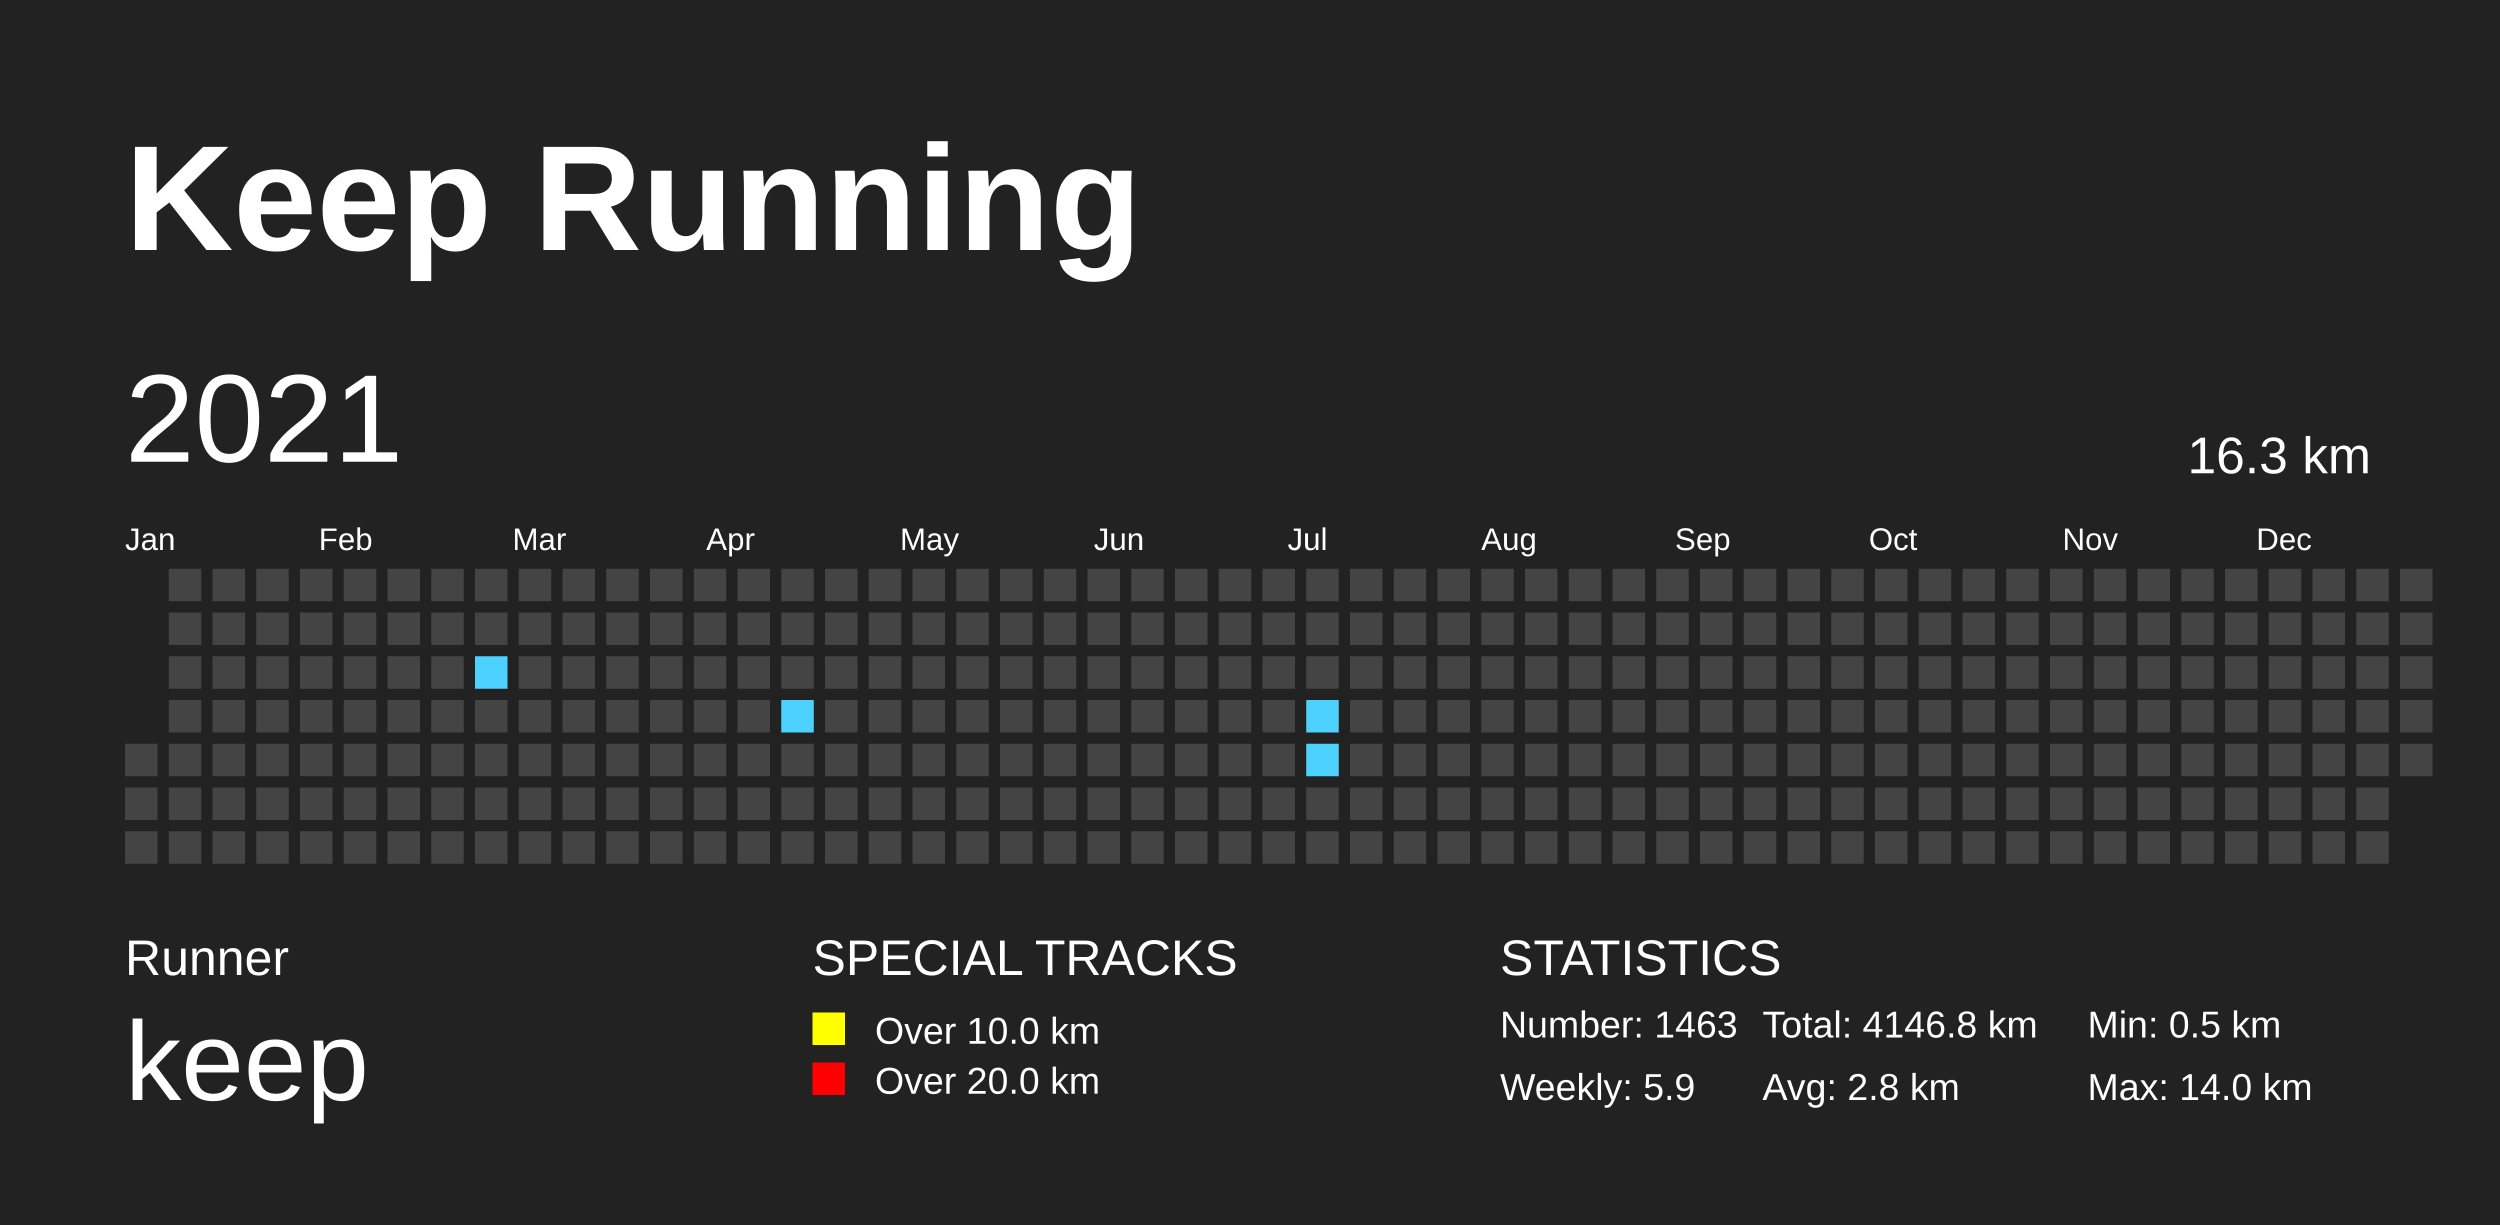
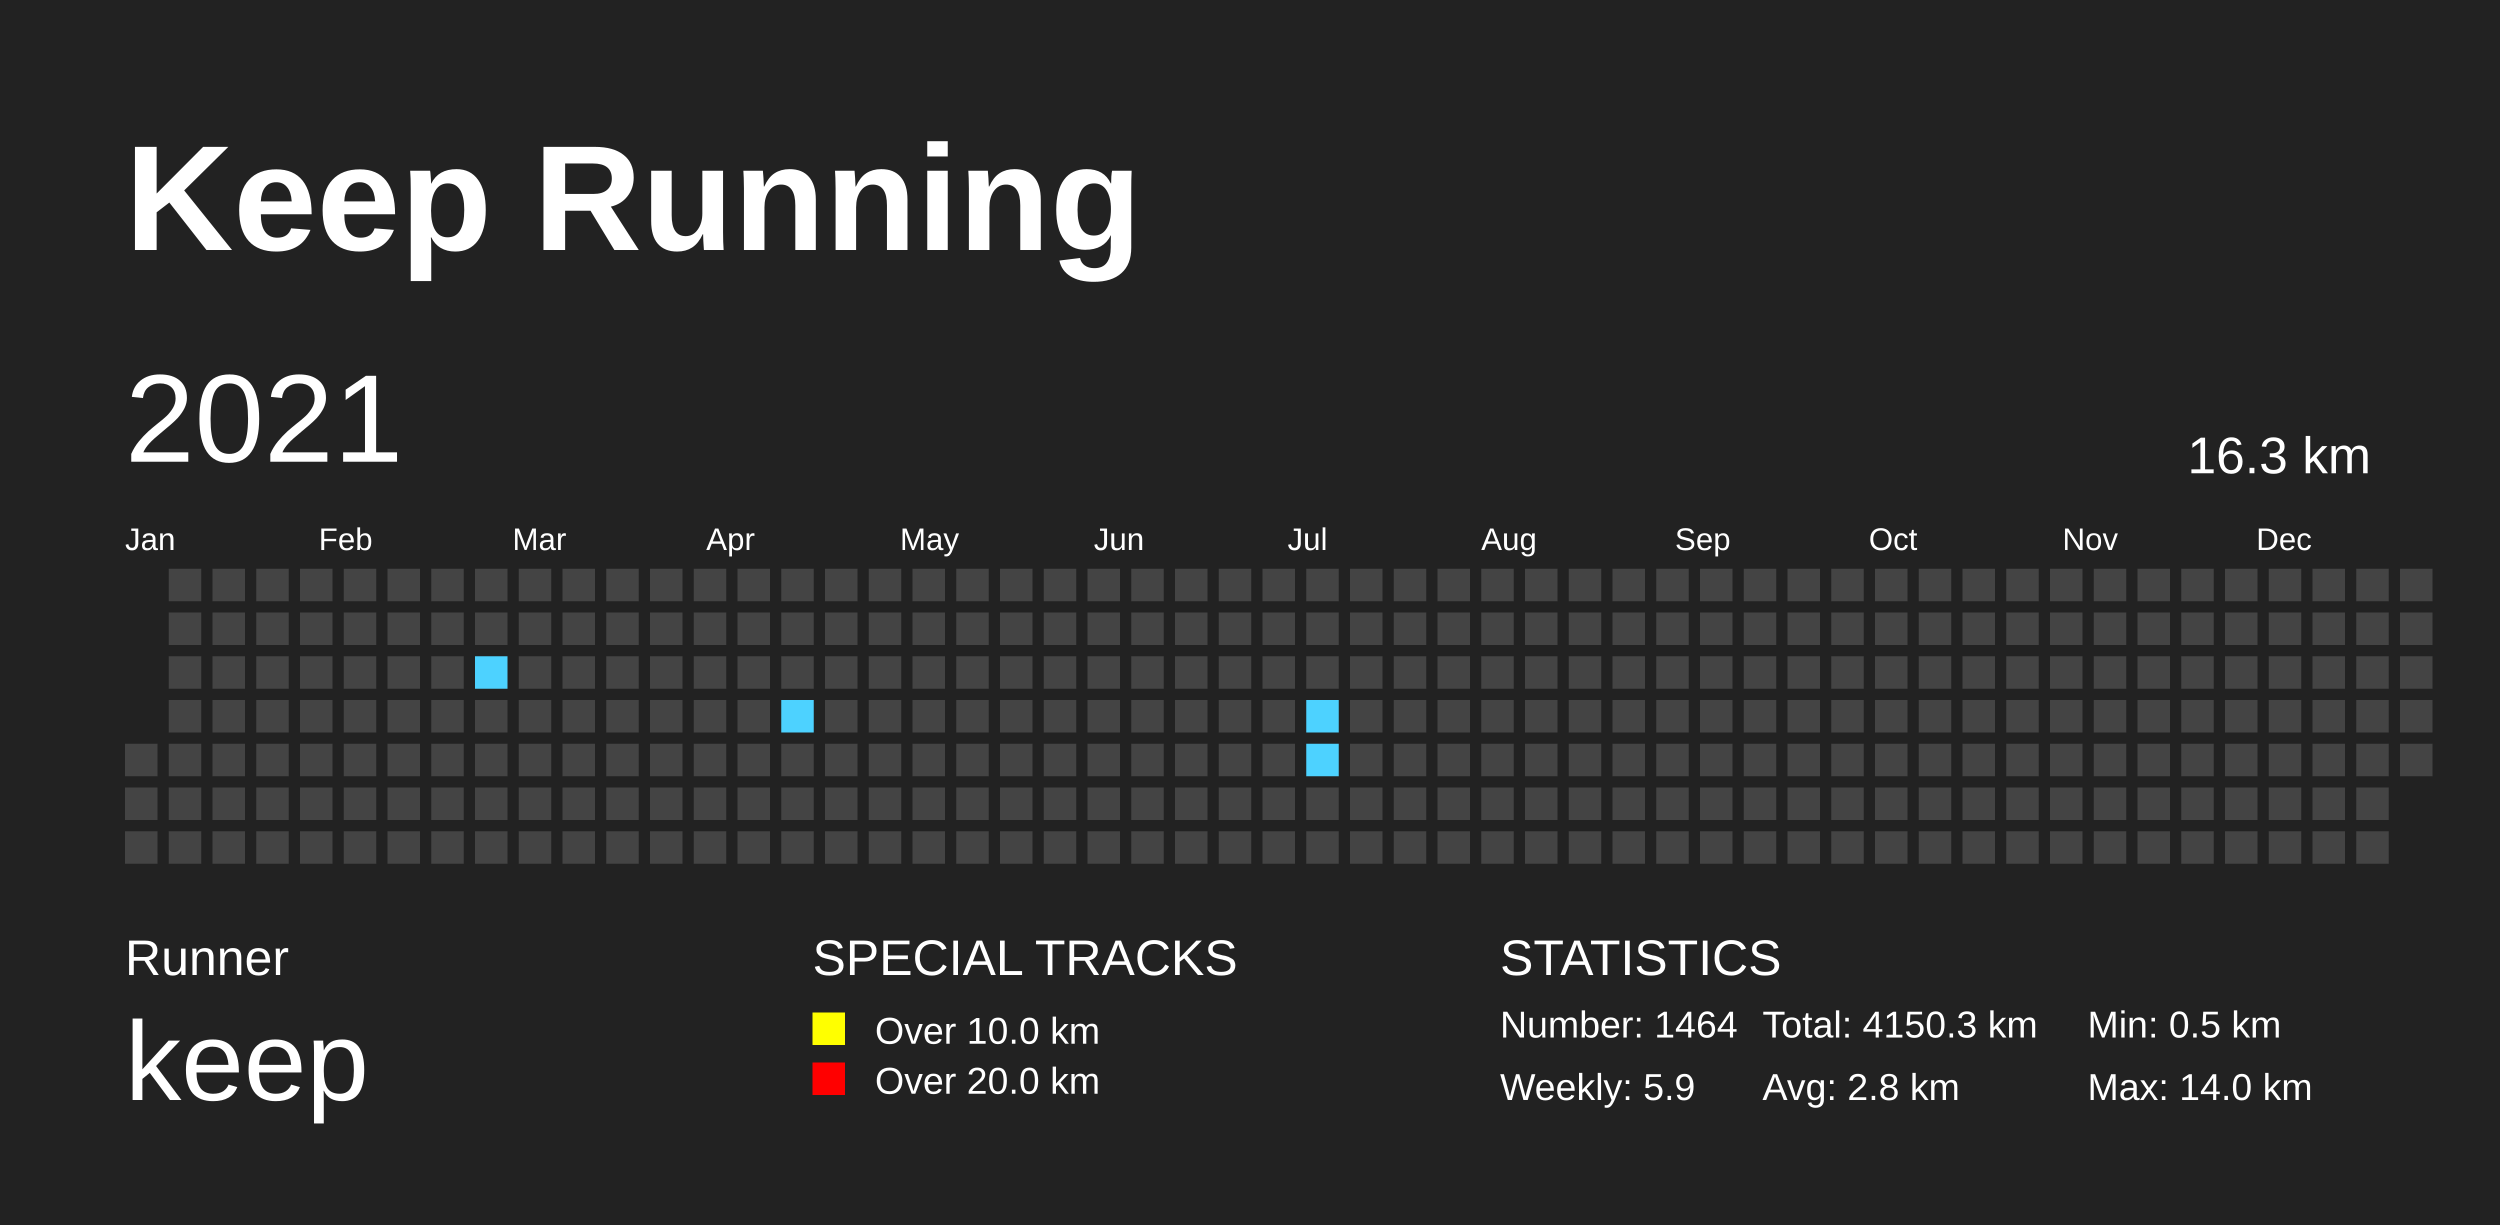
<svg xmlns="http://www.w3.org/2000/svg" baseProfile="full" height="98mm" version="1.1" viewBox="0,0,200,98" width="200mm">
  <defs>
    <pattern height="2" id="indoor-stripe" patternUnits="userSpaceOnUse" width="2">
      <line stroke="white" stroke-opacity="0.45" stroke-width="0.5" x1="0" x2="2" y1="2" y2="0" />
    </pattern>
  </defs>
  <rect fill="#222222" height="98" width="200" x="0" y="0" />
  <text fill="#FFFFFF" style="font-size:12px; font-family:Arial; font-weight:bold;" x="10" y="20">Keep Running</text>
  <text fill="#FFFFFF" style="font-size:4px; font-family:Arial" x="10" y="78">Runner</text>
  <text fill="#FFFFFF" style="font-size:9px; font-family:Arial" x="10" y="88">keep</text>
  <text fill="#FFFFFF" style="font-size:4px; font-family:Arial" x="65" y="78">SPECIAL TRACKS</text>
  <rect fill="yellow" height="2.6" width="2.6" x="65" y="81" />
  <text fill="#FFFFFF" style="font-size:3px; font-family:Arial" x="70" y="83.5">Over 10.0 km</text>
  <rect fill="red" height="2.6" width="2.6" x="65" y="85" />
  <text fill="#FFFFFF" style="font-size:3px; font-family:Arial" x="70" y="87.5">Over 20.0 km</text>
  <text fill="#FFFFFF" style="font-size:4px; font-family:Arial" x="120" y="78">STATISTICS</text>
-   <text fill="#FFFFFF" style="font-size:3px; font-family:Arial" x="120" y="83">Number: 1463</text>
+   <text fill="#FFFFFF" style="font-size:3px; font-family:Arial" x="120" y="83">Number: 1464</text>
  <text fill="#FFFFFF" style="font-size:3px; font-family:Arial" x="120" y="88">Weekly: 5.9</text>
-   <text fill="#FFFFFF" style="font-size:3px; font-family:Arial" x="141" y="83">Total: 4146.8 km</text>
+   <text fill="#FFFFFF" style="font-size:3px; font-family:Arial" x="141" y="83">Total: 4150.3 km</text>
  <text fill="#FFFFFF" style="font-size:3px; font-family:Arial" x="141" y="88">Avg: 2.8 km</text>
  <text fill="#FFFFFF" style="font-size:3px; font-family:Arial" x="167" y="83">Min: 0.5 km</text>
  <text fill="#FFFFFF" style="font-size:3px; font-family:Arial" x="167" y="88">Max: 14.0 km</text>
  <text dominant-baseline="hanging" fill="#FFFFFF" style="font-size:10.0px; font-family:Arial;" x="10" y="30">2021</text>
  <text dominant-baseline="hanging" fill="#FFFFFF" style="font-size:4.125px; font-family:Arial;" x="175" y="35">16.3 km</text>
  <text fill="#FFFFFF" style="font-size:2.5px; font-family:Arial" x="10.0" y="44">Jan</text>
  <text fill="#FFFFFF" style="font-size:2.5px; font-family:Arial" x="25.5" y="44">Feb</text>
  <text fill="#FFFFFF" style="font-size:2.5px; font-family:Arial" x="41.0" y="44">Mar</text>
  <text fill="#FFFFFF" style="font-size:2.5px; font-family:Arial" x="56.5" y="44">Apr</text>
  <text fill="#FFFFFF" style="font-size:2.5px; font-family:Arial" x="72.0" y="44">May</text>
  <text fill="#FFFFFF" style="font-size:2.5px; font-family:Arial" x="87.5" y="44">Jun</text>
  <text fill="#FFFFFF" style="font-size:2.5px; font-family:Arial" x="103.0" y="44">Jul</text>
  <text fill="#FFFFFF" style="font-size:2.5px; font-family:Arial" x="118.5" y="44">Aug</text>
  <text fill="#FFFFFF" style="font-size:2.5px; font-family:Arial" x="134.0" y="44">Sep</text>
  <text fill="#FFFFFF" style="font-size:2.5px; font-family:Arial" x="149.5" y="44">Oct</text>
  <text fill="#FFFFFF" style="font-size:2.5px; font-family:Arial" x="165.0" y="44">Nov</text>
  <text fill="#FFFFFF" style="font-size:2.5px; font-family:Arial" x="180.5" y="44">Dec</text>
  <rect fill="#444444" height="2.6" width="2.6" x="10.0" y="59.5" />
  <rect fill="#444444" height="2.6" width="2.6" x="10.0" y="63.0" />
  <rect fill="#444444" height="2.6" width="2.6" x="10.0" y="66.5" />
  <rect fill="#444444" height="2.6" width="2.6" x="13.5" y="45.5" />
  <rect fill="#444444" height="2.6" width="2.6" x="13.5" y="49.0" />
  <rect fill="#444444" height="2.6" width="2.6" x="13.5" y="52.5" />
  <rect fill="#444444" height="2.6" width="2.6" x="13.5" y="56.0" />
  <rect fill="#444444" height="2.6" width="2.6" x="13.5" y="59.5" />
  <rect fill="#444444" height="2.6" width="2.6" x="13.5" y="63.0" />
  <rect fill="#444444" height="2.6" width="2.6" x="13.5" y="66.5" />
  <rect fill="#444444" height="2.6" width="2.6" x="17.0" y="45.5" />
  <rect fill="#444444" height="2.6" width="2.6" x="17.0" y="49.0" />
  <rect fill="#444444" height="2.6" width="2.6" x="17.0" y="52.5" />
  <rect fill="#444444" height="2.6" width="2.6" x="17.0" y="56.0" />
  <rect fill="#444444" height="2.6" width="2.6" x="17.0" y="59.5" />
  <rect fill="#444444" height="2.6" width="2.6" x="17.0" y="63.0" />
  <rect fill="#444444" height="2.6" width="2.6" x="17.0" y="66.5" />
  <rect fill="#444444" height="2.6" width="2.6" x="20.5" y="45.5" />
  <rect fill="#444444" height="2.6" width="2.6" x="20.5" y="49.0" />
  <rect fill="#444444" height="2.6" width="2.6" x="20.5" y="52.5" />
  <rect fill="#444444" height="2.6" width="2.6" x="20.5" y="56.0" />
  <rect fill="#444444" height="2.6" width="2.6" x="20.5" y="59.5" />
  <rect fill="#444444" height="2.6" width="2.6" x="20.5" y="63.0" />
  <rect fill="#444444" height="2.6" width="2.6" x="20.5" y="66.5" />
  <rect fill="#444444" height="2.6" width="2.6" x="24.0" y="45.5" />
  <rect fill="#444444" height="2.6" width="2.6" x="24.0" y="49.0" />
  <rect fill="#444444" height="2.6" width="2.6" x="24.0" y="52.5" />
  <rect fill="#444444" height="2.6" width="2.6" x="24.0" y="56.0" />
  <rect fill="#444444" height="2.6" width="2.6" x="24.0" y="59.5" />
  <rect fill="#444444" height="2.6" width="2.6" x="24.0" y="63.0" />
  <rect fill="#444444" height="2.6" width="2.6" x="24.0" y="66.5" />
  <rect fill="#444444" height="2.6" width="2.6" x="27.5" y="45.5" />
  <rect fill="#444444" height="2.6" width="2.6" x="27.5" y="49.0" />
  <rect fill="#444444" height="2.6" width="2.6" x="27.5" y="52.5" />
  <rect fill="#444444" height="2.6" width="2.6" x="27.5" y="56.0" />
  <rect fill="#444444" height="2.6" width="2.6" x="27.5" y="59.5" />
  <rect fill="#444444" height="2.6" width="2.6" x="27.5" y="63.0" />
  <rect fill="#444444" height="2.6" width="2.6" x="27.5" y="66.5" />
  <rect fill="#444444" height="2.6" width="2.6" x="31.0" y="45.5" />
  <rect fill="#444444" height="2.6" width="2.6" x="31.0" y="49.0" />
  <rect fill="#444444" height="2.6" width="2.6" x="31.0" y="52.5" />
  <rect fill="#444444" height="2.6" width="2.6" x="31.0" y="56.0" />
  <rect fill="#444444" height="2.6" width="2.6" x="31.0" y="59.5" />
  <rect fill="#444444" height="2.6" width="2.6" x="31.0" y="63.0" />
  <rect fill="#444444" height="2.6" width="2.6" x="31.0" y="66.5" />
  <rect fill="#444444" height="2.6" width="2.6" x="34.5" y="45.5" />
  <rect fill="#444444" height="2.6" width="2.6" x="34.5" y="49.0" />
  <rect fill="#444444" height="2.6" width="2.6" x="34.5" y="52.5" />
  <rect fill="#444444" height="2.6" width="2.6" x="34.5" y="56.0" />
  <rect fill="#444444" height="2.6" width="2.6" x="34.5" y="59.5" />
  <rect fill="#444444" height="2.6" width="2.6" x="34.5" y="63.0" />
  <rect fill="#444444" height="2.6" width="2.6" x="34.5" y="66.5" />
  <rect fill="#444444" height="2.6" width="2.6" x="38.0" y="45.5" />
  <rect fill="#444444" height="2.6" width="2.6" x="38.0" y="49.0" />
  <rect fill="#4DD2FF" height="2.6" width="2.6" x="38.0" y="52.5" />
  <rect fill="#444444" height="2.6" width="2.6" x="38.0" y="56.0" />
  <rect fill="#444444" height="2.6" width="2.6" x="38.0" y="59.5" />
  <rect fill="#444444" height="2.6" width="2.6" x="38.0" y="63.0" />
  <rect fill="#444444" height="2.6" width="2.6" x="38.0" y="66.5" />
  <rect fill="#444444" height="2.6" width="2.6" x="41.5" y="45.5" />
  <rect fill="#444444" height="2.6" width="2.6" x="41.5" y="49.0" />
  <rect fill="#444444" height="2.6" width="2.6" x="41.5" y="52.5" />
  <rect fill="#444444" height="2.6" width="2.6" x="41.5" y="56.0" />
  <rect fill="#444444" height="2.6" width="2.6" x="41.5" y="59.5" />
  <rect fill="#444444" height="2.6" width="2.6" x="41.5" y="63.0" />
  <rect fill="#444444" height="2.6" width="2.6" x="41.5" y="66.5" />
  <rect fill="#444444" height="2.6" width="2.6" x="45.0" y="45.5" />
  <rect fill="#444444" height="2.6" width="2.6" x="45.0" y="49.0" />
  <rect fill="#444444" height="2.6" width="2.6" x="45.0" y="52.5" />
  <rect fill="#444444" height="2.6" width="2.6" x="45.0" y="56.0" />
  <rect fill="#444444" height="2.6" width="2.6" x="45.0" y="59.5" />
  <rect fill="#444444" height="2.6" width="2.6" x="45.0" y="63.0" />
  <rect fill="#444444" height="2.6" width="2.6" x="45.0" y="66.5" />
  <rect fill="#444444" height="2.6" width="2.6" x="48.5" y="45.5" />
  <rect fill="#444444" height="2.6" width="2.6" x="48.5" y="49.0" />
  <rect fill="#444444" height="2.6" width="2.6" x="48.5" y="52.5" />
  <rect fill="#444444" height="2.6" width="2.6" x="48.5" y="56.0" />
  <rect fill="#444444" height="2.6" width="2.6" x="48.5" y="59.5" />
  <rect fill="#444444" height="2.6" width="2.6" x="48.5" y="63.0" />
  <rect fill="#444444" height="2.6" width="2.6" x="48.5" y="66.5" />
  <rect fill="#444444" height="2.6" width="2.6" x="52.0" y="45.5" />
  <rect fill="#444444" height="2.6" width="2.6" x="52.0" y="49.0" />
  <rect fill="#444444" height="2.6" width="2.6" x="52.0" y="52.5" />
  <rect fill="#444444" height="2.6" width="2.6" x="52.0" y="56.0" />
  <rect fill="#444444" height="2.6" width="2.6" x="52.0" y="59.5" />
  <rect fill="#444444" height="2.6" width="2.6" x="52.0" y="63.0" />
  <rect fill="#444444" height="2.6" width="2.6" x="52.0" y="66.5" />
  <rect fill="#444444" height="2.6" width="2.6" x="55.5" y="45.5" />
  <rect fill="#444444" height="2.6" width="2.6" x="55.5" y="49.0" />
  <rect fill="#444444" height="2.6" width="2.6" x="55.5" y="52.5" />
  <rect fill="#444444" height="2.6" width="2.6" x="55.5" y="56.0" />
  <rect fill="#444444" height="2.6" width="2.6" x="55.5" y="59.5" />
  <rect fill="#444444" height="2.6" width="2.6" x="55.5" y="63.0" />
  <rect fill="#444444" height="2.6" width="2.6" x="55.5" y="66.5" />
  <rect fill="#444444" height="2.6" width="2.6" x="59.0" y="45.5" />
  <rect fill="#444444" height="2.6" width="2.6" x="59.0" y="49.0" />
  <rect fill="#444444" height="2.6" width="2.6" x="59.0" y="52.5" />
  <rect fill="#444444" height="2.6" width="2.6" x="59.0" y="56.0" />
  <rect fill="#444444" height="2.6" width="2.6" x="59.0" y="59.5" />
  <rect fill="#444444" height="2.6" width="2.6" x="59.0" y="63.0" />
  <rect fill="#444444" height="2.6" width="2.6" x="59.0" y="66.5" />
  <rect fill="#444444" height="2.6" width="2.6" x="62.5" y="45.5" />
  <rect fill="#444444" height="2.6" width="2.6" x="62.5" y="49.0" />
  <rect fill="#444444" height="2.6" width="2.6" x="62.5" y="52.5" />
  <rect fill="#4DD2FF" height="2.6" width="2.6" x="62.5" y="56.0" />
  <rect fill="#444444" height="2.6" width="2.6" x="62.5" y="59.5" />
  <rect fill="#444444" height="2.6" width="2.6" x="62.5" y="63.0" />
  <rect fill="#444444" height="2.6" width="2.6" x="62.5" y="66.5" />
  <rect fill="#444444" height="2.6" width="2.6" x="66.0" y="45.5" />
  <rect fill="#444444" height="2.6" width="2.6" x="66.0" y="49.0" />
  <rect fill="#444444" height="2.6" width="2.6" x="66.0" y="52.5" />
  <rect fill="#444444" height="2.6" width="2.6" x="66.0" y="56.0" />
  <rect fill="#444444" height="2.6" width="2.6" x="66.0" y="59.5" />
  <rect fill="#444444" height="2.6" width="2.6" x="66.0" y="63.0" />
  <rect fill="#444444" height="2.6" width="2.6" x="66.0" y="66.5" />
  <rect fill="#444444" height="2.6" width="2.6" x="69.5" y="45.5" />
  <rect fill="#444444" height="2.6" width="2.6" x="69.5" y="49.0" />
  <rect fill="#444444" height="2.6" width="2.6" x="69.5" y="52.5" />
  <rect fill="#444444" height="2.6" width="2.6" x="69.5" y="56.0" />
  <rect fill="#444444" height="2.6" width="2.6" x="69.5" y="59.5" />
  <rect fill="#444444" height="2.6" width="2.6" x="69.5" y="63.0" />
  <rect fill="#444444" height="2.6" width="2.6" x="69.5" y="66.5" />
  <rect fill="#444444" height="2.6" width="2.6" x="73.0" y="45.5" />
  <rect fill="#444444" height="2.6" width="2.6" x="73.0" y="49.0" />
  <rect fill="#444444" height="2.6" width="2.6" x="73.0" y="52.5" />
  <rect fill="#444444" height="2.6" width="2.6" x="73.0" y="56.0" />
  <rect fill="#444444" height="2.6" width="2.6" x="73.0" y="59.5" />
  <rect fill="#444444" height="2.6" width="2.6" x="73.0" y="63.0" />
  <rect fill="#444444" height="2.6" width="2.6" x="73.0" y="66.5" />
  <rect fill="#444444" height="2.6" width="2.6" x="76.5" y="45.5" />
  <rect fill="#444444" height="2.6" width="2.6" x="76.5" y="49.0" />
  <rect fill="#444444" height="2.6" width="2.6" x="76.5" y="52.5" />
  <rect fill="#444444" height="2.6" width="2.6" x="76.5" y="56.0" />
  <rect fill="#444444" height="2.6" width="2.6" x="76.5" y="59.5" />
  <rect fill="#444444" height="2.6" width="2.6" x="76.5" y="63.0" />
  <rect fill="#444444" height="2.6" width="2.6" x="76.5" y="66.5" />
  <rect fill="#444444" height="2.6" width="2.6" x="80.0" y="45.5" />
  <rect fill="#444444" height="2.6" width="2.6" x="80.0" y="49.0" />
  <rect fill="#444444" height="2.6" width="2.6" x="80.0" y="52.5" />
  <rect fill="#444444" height="2.6" width="2.6" x="80.0" y="56.0" />
  <rect fill="#444444" height="2.6" width="2.6" x="80.0" y="59.5" />
  <rect fill="#444444" height="2.6" width="2.6" x="80.0" y="63.0" />
  <rect fill="#444444" height="2.6" width="2.6" x="80.0" y="66.5" />
  <rect fill="#444444" height="2.6" width="2.6" x="83.5" y="45.5" />
  <rect fill="#444444" height="2.6" width="2.6" x="83.5" y="49.0" />
  <rect fill="#444444" height="2.6" width="2.6" x="83.5" y="52.5" />
  <rect fill="#444444" height="2.6" width="2.6" x="83.5" y="56.0" />
  <rect fill="#444444" height="2.6" width="2.6" x="83.5" y="59.5" />
  <rect fill="#444444" height="2.6" width="2.6" x="83.5" y="63.0" />
  <rect fill="#444444" height="2.6" width="2.6" x="83.5" y="66.5" />
  <rect fill="#444444" height="2.6" width="2.6" x="87.0" y="45.5" />
  <rect fill="#444444" height="2.6" width="2.6" x="87.0" y="49.0" />
  <rect fill="#444444" height="2.6" width="2.6" x="87.0" y="52.5" />
  <rect fill="#444444" height="2.6" width="2.6" x="87.0" y="56.0" />
  <rect fill="#444444" height="2.6" width="2.6" x="87.0" y="59.5" />
  <rect fill="#444444" height="2.6" width="2.6" x="87.0" y="63.0" />
  <rect fill="#444444" height="2.6" width="2.6" x="87.0" y="66.5" />
  <rect fill="#444444" height="2.6" width="2.6" x="90.5" y="45.5" />
  <rect fill="#444444" height="2.6" width="2.6" x="90.5" y="49.0" />
  <rect fill="#444444" height="2.6" width="2.6" x="90.5" y="52.5" />
  <rect fill="#444444" height="2.6" width="2.6" x="90.5" y="56.0" />
  <rect fill="#444444" height="2.6" width="2.6" x="90.5" y="59.5" />
  <rect fill="#444444" height="2.6" width="2.6" x="90.5" y="63.0" />
  <rect fill="#444444" height="2.6" width="2.6" x="90.5" y="66.5" />
  <rect fill="#444444" height="2.6" width="2.6" x="94.0" y="45.5" />
  <rect fill="#444444" height="2.6" width="2.6" x="94.0" y="49.0" />
  <rect fill="#444444" height="2.6" width="2.6" x="94.0" y="52.5" />
  <rect fill="#444444" height="2.6" width="2.6" x="94.0" y="56.0" />
  <rect fill="#444444" height="2.6" width="2.6" x="94.0" y="59.5" />
  <rect fill="#444444" height="2.6" width="2.6" x="94.0" y="63.0" />
  <rect fill="#444444" height="2.6" width="2.6" x="94.0" y="66.5" />
  <rect fill="#444444" height="2.6" width="2.6" x="97.5" y="45.5" />
  <rect fill="#444444" height="2.6" width="2.6" x="97.5" y="49.0" />
  <rect fill="#444444" height="2.6" width="2.6" x="97.5" y="52.5" />
  <rect fill="#444444" height="2.6" width="2.6" x="97.5" y="56.0" />
  <rect fill="#444444" height="2.6" width="2.6" x="97.5" y="59.5" />
  <rect fill="#444444" height="2.6" width="2.6" x="97.5" y="63.0" />
  <rect fill="#444444" height="2.6" width="2.6" x="97.5" y="66.5" />
  <rect fill="#444444" height="2.6" width="2.6" x="101.0" y="45.5" />
  <rect fill="#444444" height="2.6" width="2.6" x="101.0" y="49.0" />
  <rect fill="#444444" height="2.6" width="2.6" x="101.0" y="52.5" />
  <rect fill="#444444" height="2.6" width="2.6" x="101.0" y="56.0" />
  <rect fill="#444444" height="2.6" width="2.6" x="101.0" y="59.5" />
  <rect fill="#444444" height="2.6" width="2.6" x="101.0" y="63.0" />
  <rect fill="#444444" height="2.6" width="2.6" x="101.0" y="66.5" />
  <rect fill="#444444" height="2.6" width="2.6" x="104.5" y="45.5" />
  <rect fill="#444444" height="2.6" width="2.6" x="104.5" y="49.0" />
  <rect fill="#444444" height="2.6" width="2.6" x="104.5" y="52.5" />
  <rect fill="#4DD2FF" height="2.6" width="2.6" x="104.5" y="56.0" />
  <rect fill="#4DD2FF" height="2.6" width="2.6" x="104.5" y="59.5" />
  <rect fill="#444444" height="2.6" width="2.6" x="104.5" y="63.0" />
  <rect fill="#444444" height="2.6" width="2.6" x="104.5" y="66.5" />
  <rect fill="#444444" height="2.6" width="2.6" x="108.0" y="45.5" />
  <rect fill="#444444" height="2.6" width="2.6" x="108.0" y="49.0" />
  <rect fill="#444444" height="2.6" width="2.6" x="108.0" y="52.5" />
  <rect fill="#444444" height="2.6" width="2.6" x="108.0" y="56.0" />
  <rect fill="#444444" height="2.6" width="2.6" x="108.0" y="59.5" />
  <rect fill="#444444" height="2.6" width="2.6" x="108.0" y="63.0" />
  <rect fill="#444444" height="2.6" width="2.6" x="108.0" y="66.5" />
  <rect fill="#444444" height="2.6" width="2.6" x="111.5" y="45.5" />
  <rect fill="#444444" height="2.6" width="2.6" x="111.5" y="49.0" />
  <rect fill="#444444" height="2.6" width="2.6" x="111.5" y="52.5" />
  <rect fill="#444444" height="2.6" width="2.6" x="111.5" y="56.0" />
  <rect fill="#444444" height="2.6" width="2.6" x="111.5" y="59.5" />
  <rect fill="#444444" height="2.6" width="2.6" x="111.5" y="63.0" />
  <rect fill="#444444" height="2.6" width="2.6" x="111.5" y="66.5" />
  <rect fill="#444444" height="2.6" width="2.6" x="115.0" y="45.5" />
  <rect fill="#444444" height="2.6" width="2.6" x="115.0" y="49.0" />
  <rect fill="#444444" height="2.6" width="2.6" x="115.0" y="52.5" />
  <rect fill="#444444" height="2.6" width="2.6" x="115.0" y="56.0" />
  <rect fill="#444444" height="2.6" width="2.6" x="115.0" y="59.5" />
  <rect fill="#444444" height="2.6" width="2.6" x="115.0" y="63.0" />
  <rect fill="#444444" height="2.6" width="2.6" x="115.0" y="66.5" />
  <rect fill="#444444" height="2.6" width="2.6" x="118.5" y="45.5" />
  <rect fill="#444444" height="2.6" width="2.6" x="118.5" y="49.0" />
  <rect fill="#444444" height="2.6" width="2.6" x="118.5" y="52.5" />
  <rect fill="#444444" height="2.6" width="2.6" x="118.5" y="56.0" />
  <rect fill="#444444" height="2.6" width="2.6" x="118.5" y="59.5" />
  <rect fill="#444444" height="2.6" width="2.6" x="118.5" y="63.0" />
  <rect fill="#444444" height="2.6" width="2.6" x="118.5" y="66.5" />
  <rect fill="#444444" height="2.6" width="2.6" x="122.0" y="45.5" />
  <rect fill="#444444" height="2.6" width="2.6" x="122.0" y="49.0" />
  <rect fill="#444444" height="2.6" width="2.6" x="122.0" y="52.5" />
  <rect fill="#444444" height="2.6" width="2.6" x="122.0" y="56.0" />
  <rect fill="#444444" height="2.6" width="2.6" x="122.0" y="59.5" />
  <rect fill="#444444" height="2.6" width="2.6" x="122.0" y="63.0" />
  <rect fill="#444444" height="2.6" width="2.6" x="122.0" y="66.5" />
  <rect fill="#444444" height="2.6" width="2.6" x="125.5" y="45.5" />
  <rect fill="#444444" height="2.6" width="2.6" x="125.5" y="49.0" />
  <rect fill="#444444" height="2.6" width="2.6" x="125.5" y="52.5" />
  <rect fill="#444444" height="2.6" width="2.6" x="125.5" y="56.0" />
  <rect fill="#444444" height="2.6" width="2.6" x="125.5" y="59.5" />
  <rect fill="#444444" height="2.6" width="2.6" x="125.5" y="63.0" />
  <rect fill="#444444" height="2.6" width="2.6" x="125.5" y="66.5" />
  <rect fill="#444444" height="2.6" width="2.6" x="129.0" y="45.5" />
  <rect fill="#444444" height="2.6" width="2.6" x="129.0" y="49.0" />
  <rect fill="#444444" height="2.6" width="2.6" x="129.0" y="52.5" />
  <rect fill="#444444" height="2.6" width="2.6" x="129.0" y="56.0" />
  <rect fill="#444444" height="2.6" width="2.6" x="129.0" y="59.5" />
  <rect fill="#444444" height="2.6" width="2.6" x="129.0" y="63.0" />
  <rect fill="#444444" height="2.6" width="2.6" x="129.0" y="66.5" />
  <rect fill="#444444" height="2.6" width="2.6" x="132.5" y="45.5" />
  <rect fill="#444444" height="2.6" width="2.6" x="132.5" y="49.0" />
  <rect fill="#444444" height="2.6" width="2.6" x="132.5" y="52.5" />
  <rect fill="#444444" height="2.6" width="2.6" x="132.5" y="56.0" />
  <rect fill="#444444" height="2.6" width="2.6" x="132.5" y="59.5" />
  <rect fill="#444444" height="2.6" width="2.6" x="132.5" y="63.0" />
  <rect fill="#444444" height="2.6" width="2.6" x="132.5" y="66.5" />
  <rect fill="#444444" height="2.6" width="2.6" x="136.0" y="45.5" />
  <rect fill="#444444" height="2.6" width="2.6" x="136.0" y="49.0" />
  <rect fill="#444444" height="2.6" width="2.6" x="136.0" y="52.5" />
  <rect fill="#444444" height="2.6" width="2.6" x="136.0" y="56.0" />
  <rect fill="#444444" height="2.6" width="2.6" x="136.0" y="59.5" />
  <rect fill="#444444" height="2.6" width="2.6" x="136.0" y="63.0" />
  <rect fill="#444444" height="2.6" width="2.6" x="136.0" y="66.5" />
  <rect fill="#444444" height="2.6" width="2.6" x="139.5" y="45.5" />
  <rect fill="#444444" height="2.6" width="2.6" x="139.5" y="49.0" />
  <rect fill="#444444" height="2.6" width="2.6" x="139.5" y="52.5" />
  <rect fill="#444444" height="2.6" width="2.6" x="139.5" y="56.0" />
  <rect fill="#444444" height="2.6" width="2.6" x="139.5" y="59.5" />
  <rect fill="#444444" height="2.6" width="2.6" x="139.5" y="63.0" />
  <rect fill="#444444" height="2.6" width="2.6" x="139.5" y="66.5" />
  <rect fill="#444444" height="2.6" width="2.6" x="143.0" y="45.5" />
  <rect fill="#444444" height="2.6" width="2.6" x="143.0" y="49.0" />
  <rect fill="#444444" height="2.6" width="2.6" x="143.0" y="52.5" />
  <rect fill="#444444" height="2.6" width="2.6" x="143.0" y="56.0" />
  <rect fill="#444444" height="2.6" width="2.6" x="143.0" y="59.5" />
  <rect fill="#444444" height="2.6" width="2.6" x="143.0" y="63.0" />
  <rect fill="#444444" height="2.6" width="2.6" x="143.0" y="66.5" />
  <rect fill="#444444" height="2.6" width="2.6" x="146.5" y="45.5" />
  <rect fill="#444444" height="2.6" width="2.6" x="146.5" y="49.0" />
  <rect fill="#444444" height="2.6" width="2.6" x="146.5" y="52.5" />
  <rect fill="#444444" height="2.6" width="2.6" x="146.5" y="56.0" />
  <rect fill="#444444" height="2.6" width="2.6" x="146.5" y="59.5" />
  <rect fill="#444444" height="2.6" width="2.6" x="146.5" y="63.0" />
  <rect fill="#444444" height="2.6" width="2.6" x="146.5" y="66.5" />
  <rect fill="#444444" height="2.6" width="2.6" x="150.0" y="45.5" />
  <rect fill="#444444" height="2.6" width="2.6" x="150.0" y="49.0" />
  <rect fill="#444444" height="2.6" width="2.6" x="150.0" y="52.5" />
  <rect fill="#444444" height="2.6" width="2.6" x="150.0" y="56.0" />
  <rect fill="#444444" height="2.6" width="2.6" x="150.0" y="59.5" />
  <rect fill="#444444" height="2.6" width="2.6" x="150.0" y="63.0" />
  <rect fill="#444444" height="2.6" width="2.6" x="150.0" y="66.5" />
  <rect fill="#444444" height="2.6" width="2.6" x="153.5" y="45.5" />
  <rect fill="#444444" height="2.6" width="2.6" x="153.5" y="49.0" />
  <rect fill="#444444" height="2.6" width="2.6" x="153.5" y="52.5" />
  <rect fill="#444444" height="2.6" width="2.6" x="153.5" y="56.0" />
  <rect fill="#444444" height="2.6" width="2.6" x="153.5" y="59.5" />
  <rect fill="#444444" height="2.6" width="2.6" x="153.5" y="63.0" />
  <rect fill="#444444" height="2.6" width="2.6" x="153.5" y="66.5" />
  <rect fill="#444444" height="2.6" width="2.6" x="157.0" y="45.5" />
  <rect fill="#444444" height="2.6" width="2.6" x="157.0" y="49.0" />
  <rect fill="#444444" height="2.6" width="2.6" x="157.0" y="52.5" />
  <rect fill="#444444" height="2.6" width="2.6" x="157.0" y="56.0" />
  <rect fill="#444444" height="2.6" width="2.6" x="157.0" y="59.5" />
  <rect fill="#444444" height="2.6" width="2.6" x="157.0" y="63.0" />
  <rect fill="#444444" height="2.6" width="2.6" x="157.0" y="66.5" />
  <rect fill="#444444" height="2.6" width="2.6" x="160.5" y="45.5" />
  <rect fill="#444444" height="2.6" width="2.6" x="160.5" y="49.0" />
  <rect fill="#444444" height="2.6" width="2.6" x="160.5" y="52.5" />
  <rect fill="#444444" height="2.6" width="2.6" x="160.5" y="56.0" />
  <rect fill="#444444" height="2.6" width="2.6" x="160.5" y="59.5" />
  <rect fill="#444444" height="2.6" width="2.6" x="160.5" y="63.0" />
  <rect fill="#444444" height="2.6" width="2.6" x="160.5" y="66.5" />
  <rect fill="#444444" height="2.6" width="2.6" x="164.0" y="45.5" />
  <rect fill="#444444" height="2.6" width="2.6" x="164.0" y="49.0" />
  <rect fill="#444444" height="2.6" width="2.6" x="164.0" y="52.5" />
  <rect fill="#444444" height="2.6" width="2.6" x="164.0" y="56.0" />
  <rect fill="#444444" height="2.6" width="2.6" x="164.0" y="59.5" />
  <rect fill="#444444" height="2.6" width="2.6" x="164.0" y="63.0" />
  <rect fill="#444444" height="2.6" width="2.6" x="164.0" y="66.5" />
  <rect fill="#444444" height="2.6" width="2.6" x="167.5" y="45.5" />
  <rect fill="#444444" height="2.6" width="2.6" x="167.5" y="49.0" />
  <rect fill="#444444" height="2.6" width="2.6" x="167.5" y="52.5" />
  <rect fill="#444444" height="2.6" width="2.6" x="167.5" y="56.0" />
  <rect fill="#444444" height="2.6" width="2.6" x="167.5" y="59.5" />
  <rect fill="#444444" height="2.6" width="2.6" x="167.5" y="63.0" />
  <rect fill="#444444" height="2.6" width="2.6" x="167.5" y="66.5" />
  <rect fill="#444444" height="2.6" width="2.6" x="171.0" y="45.5" />
  <rect fill="#444444" height="2.6" width="2.6" x="171.0" y="49.0" />
  <rect fill="#444444" height="2.6" width="2.6" x="171.0" y="52.5" />
  <rect fill="#444444" height="2.6" width="2.6" x="171.0" y="56.0" />
  <rect fill="#444444" height="2.6" width="2.6" x="171.0" y="59.5" />
  <rect fill="#444444" height="2.6" width="2.6" x="171.0" y="63.0" />
  <rect fill="#444444" height="2.6" width="2.6" x="171.0" y="66.5" />
  <rect fill="#444444" height="2.6" width="2.6" x="174.5" y="45.5" />
  <rect fill="#444444" height="2.6" width="2.6" x="174.5" y="49.0" />
  <rect fill="#444444" height="2.6" width="2.6" x="174.5" y="52.5" />
  <rect fill="#444444" height="2.6" width="2.6" x="174.5" y="56.0" />
  <rect fill="#444444" height="2.6" width="2.6" x="174.5" y="59.5" />
  <rect fill="#444444" height="2.6" width="2.6" x="174.5" y="63.0" />
  <rect fill="#444444" height="2.6" width="2.6" x="174.5" y="66.5" />
  <rect fill="#444444" height="2.6" width="2.6" x="178.0" y="45.5" />
  <rect fill="#444444" height="2.6" width="2.6" x="178.0" y="49.0" />
  <rect fill="#444444" height="2.6" width="2.6" x="178.0" y="52.5" />
  <rect fill="#444444" height="2.6" width="2.6" x="178.0" y="56.0" />
  <rect fill="#444444" height="2.6" width="2.6" x="178.0" y="59.5" />
  <rect fill="#444444" height="2.6" width="2.6" x="178.0" y="63.0" />
  <rect fill="#444444" height="2.6" width="2.6" x="178.0" y="66.5" />
  <rect fill="#444444" height="2.6" width="2.6" x="181.5" y="45.5" />
  <rect fill="#444444" height="2.6" width="2.6" x="181.5" y="49.0" />
  <rect fill="#444444" height="2.6" width="2.6" x="181.5" y="52.5" />
  <rect fill="#444444" height="2.6" width="2.6" x="181.5" y="56.0" />
  <rect fill="#444444" height="2.6" width="2.6" x="181.5" y="59.5" />
  <rect fill="#444444" height="2.6" width="2.6" x="181.5" y="63.0" />
  <rect fill="#444444" height="2.6" width="2.6" x="181.5" y="66.5" />
  <rect fill="#444444" height="2.6" width="2.6" x="185.0" y="45.5" />
  <rect fill="#444444" height="2.6" width="2.6" x="185.0" y="49.0" />
  <rect fill="#444444" height="2.6" width="2.6" x="185.0" y="52.5" />
  <rect fill="#444444" height="2.6" width="2.6" x="185.0" y="56.0" />
  <rect fill="#444444" height="2.6" width="2.6" x="185.0" y="59.5" />
  <rect fill="#444444" height="2.6" width="2.6" x="185.0" y="63.0" />
  <rect fill="#444444" height="2.6" width="2.6" x="185.0" y="66.5" />
  <rect fill="#444444" height="2.6" width="2.6" x="188.5" y="45.5" />
  <rect fill="#444444" height="2.6" width="2.6" x="188.5" y="49.0" />
  <rect fill="#444444" height="2.6" width="2.6" x="188.5" y="52.5" />
  <rect fill="#444444" height="2.6" width="2.6" x="188.5" y="56.0" />
  <rect fill="#444444" height="2.6" width="2.6" x="188.5" y="59.5" />
  <rect fill="#444444" height="2.6" width="2.6" x="188.5" y="63.0" />
  <rect fill="#444444" height="2.6" width="2.6" x="188.5" y="66.5" />
  <rect fill="#444444" height="2.6" width="2.6" x="192.0" y="45.5" />
  <rect fill="#444444" height="2.6" width="2.6" x="192.0" y="49.0" />
  <rect fill="#444444" height="2.6" width="2.6" x="192.0" y="52.5" />
  <rect fill="#444444" height="2.6" width="2.6" x="192.0" y="56.0" />
  <rect fill="#444444" height="2.6" width="2.6" x="192.0" y="59.5" />
</svg>
